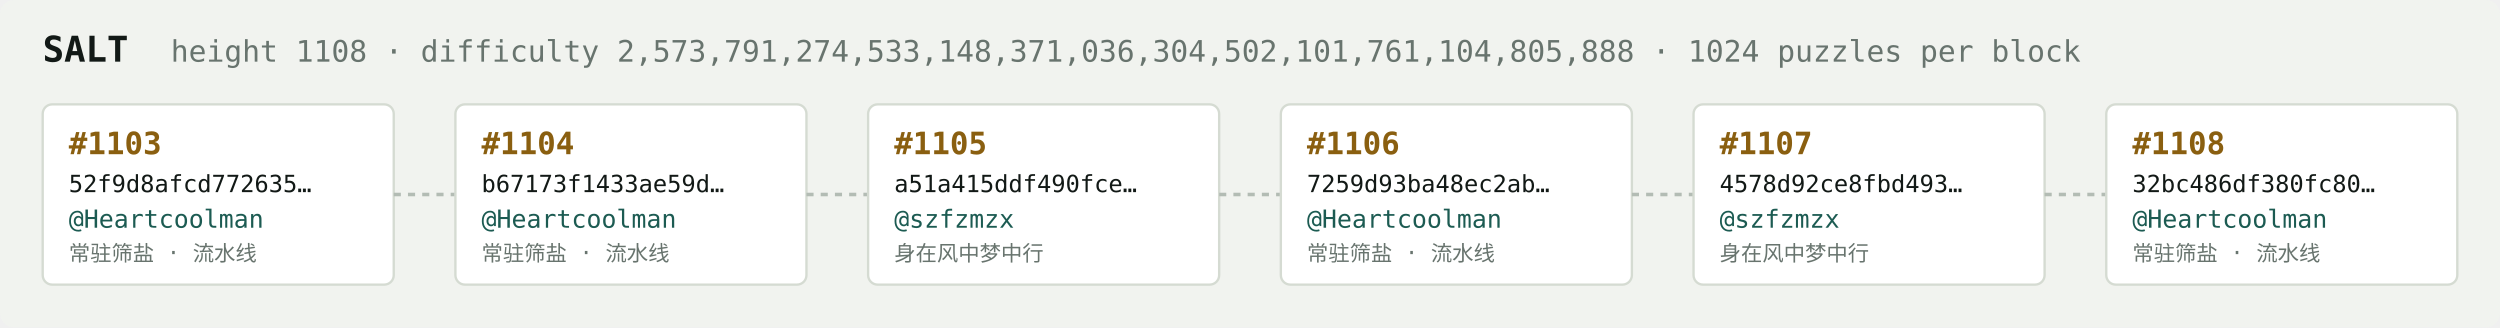
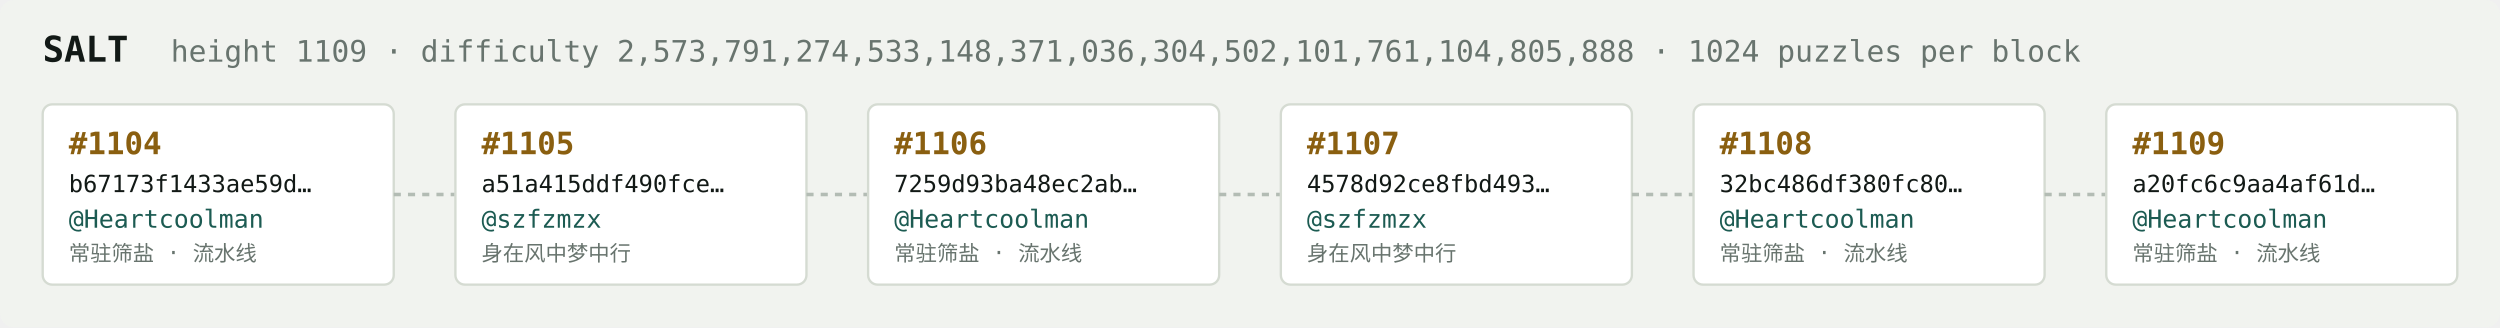
<svg xmlns="http://www.w3.org/2000/svg" width="1054" height="138" viewBox="0 0 1054 138" font-family="ui-monospace,SFMono-Regular,Menlo,monospace">
  <rect fill="#f1f3ef" width="1054" height="138" rx="6" />
  <text x="18" y="26" fill="#121916" font-size="15" font-weight="700">SALT</text>
-   <text x="72" y="26" fill="#68746e" font-size="12.5">height 1108 · difficulty 2,573,791,274,533,148,371,036,304,502,101,761,104,805,888 · 1024 puzzles per block</text>
+   <text x="72" y="26" fill="#68746e" font-size="12.5">height 1109 · difficulty 2,573,791,274,533,148,371,036,304,502,101,761,104,805,888 · 1024 puzzles per block</text>
  <rect x="18" y="44" width="148" height="76" rx="4" fill="#ffffff" stroke="#d5dbd2" stroke-width="1" />
-   <text x="29" y="65" fill="#8a5f10" font-size="13" font-weight="700">#1103</text>
-   <text x="29" y="81" fill="#121916" font-size="10">52f9d8afcd772635…</text>
+   <text x="29" y="65" fill="#8a5f10" font-size="13" font-weight="700">#1104</text>
+   <text x="29" y="81" fill="#121916" font-size="10">b67173f1433ae59d…</text>
  <text x="29" y="96" fill="#1c5b52" font-size="10.5">@Heartcoolman</text>
  <text x="29" y="110" fill="#68746e" font-size="9">常驻筛盐 · 流水线</text>
  <line x1="166" y1="82.0" x2="192" y2="82.0" stroke="#b3bcb4" stroke-width="1.5" stroke-dasharray="3 3" />
  <rect x="192" y="44" width="148" height="76" rx="4" fill="#ffffff" stroke="#d5dbd2" stroke-width="1" />
-   <text x="203" y="65" fill="#8a5f10" font-size="13" font-weight="700">#1104</text>
-   <text x="203" y="81" fill="#121916" font-size="10">b67173f1433ae59d…</text>
-   <text x="203" y="96" fill="#1c5b52" font-size="10.5">@Heartcoolman</text>
-   <text x="203" y="110" fill="#68746e" font-size="9">常驻筛盐 · 流水线</text>
+   <text x="203" y="65" fill="#8a5f10" font-size="13" font-weight="700">#1105</text>
+   <text x="203" y="81" fill="#121916" font-size="10">a51a415ddf490fce…</text>
+   <text x="203" y="96" fill="#1c5b52" font-size="10.5">@szfzmzx</text>
+   <text x="203" y="110" fill="#68746e" font-size="9">身在风中梦中行</text>
  <line x1="340" y1="82.0" x2="366" y2="82.0" stroke="#b3bcb4" stroke-width="1.5" stroke-dasharray="3 3" />
  <rect x="366" y="44" width="148" height="76" rx="4" fill="#ffffff" stroke="#d5dbd2" stroke-width="1" />
-   <text x="377" y="65" fill="#8a5f10" font-size="13" font-weight="700">#1105</text>
-   <text x="377" y="81" fill="#121916" font-size="10">a51a415ddf490fce…</text>
-   <text x="377" y="96" fill="#1c5b52" font-size="10.5">@szfzmzx</text>
-   <text x="377" y="110" fill="#68746e" font-size="9">身在风中梦中行</text>
+   <text x="377" y="65" fill="#8a5f10" font-size="13" font-weight="700">#1106</text>
+   <text x="377" y="81" fill="#121916" font-size="10">7259d93ba48ec2ab…</text>
+   <text x="377" y="96" fill="#1c5b52" font-size="10.5">@Heartcoolman</text>
+   <text x="377" y="110" fill="#68746e" font-size="9">常驻筛盐 · 流水线</text>
  <line x1="514" y1="82.0" x2="540" y2="82.0" stroke="#b3bcb4" stroke-width="1.5" stroke-dasharray="3 3" />
  <rect x="540" y="44" width="148" height="76" rx="4" fill="#ffffff" stroke="#d5dbd2" stroke-width="1" />
-   <text x="551" y="65" fill="#8a5f10" font-size="13" font-weight="700">#1106</text>
-   <text x="551" y="81" fill="#121916" font-size="10">7259d93ba48ec2ab…</text>
-   <text x="551" y="96" fill="#1c5b52" font-size="10.5">@Heartcoolman</text>
-   <text x="551" y="110" fill="#68746e" font-size="9">常驻筛盐 · 流水线</text>
+   <text x="551" y="65" fill="#8a5f10" font-size="13" font-weight="700">#1107</text>
+   <text x="551" y="81" fill="#121916" font-size="10">4578d92ce8fbd493…</text>
+   <text x="551" y="96" fill="#1c5b52" font-size="10.5">@szfzmzx</text>
+   <text x="551" y="110" fill="#68746e" font-size="9">身在风中梦中行</text>
  <line x1="688" y1="82.0" x2="714" y2="82.0" stroke="#b3bcb4" stroke-width="1.5" stroke-dasharray="3 3" />
  <rect x="714" y="44" width="148" height="76" rx="4" fill="#ffffff" stroke="#d5dbd2" stroke-width="1" />
-   <text x="725" y="65" fill="#8a5f10" font-size="13" font-weight="700">#1107</text>
-   <text x="725" y="81" fill="#121916" font-size="10">4578d92ce8fbd493…</text>
-   <text x="725" y="96" fill="#1c5b52" font-size="10.5">@szfzmzx</text>
-   <text x="725" y="110" fill="#68746e" font-size="9">身在风中梦中行</text>
+   <text x="725" y="65" fill="#8a5f10" font-size="13" font-weight="700">#1108</text>
+   <text x="725" y="81" fill="#121916" font-size="10">32bc486df380fc80…</text>
+   <text x="725" y="96" fill="#1c5b52" font-size="10.5">@Heartcoolman</text>
+   <text x="725" y="110" fill="#68746e" font-size="9">常驻筛盐 · 流水线</text>
  <line x1="862" y1="82.0" x2="888" y2="82.0" stroke="#b3bcb4" stroke-width="1.5" stroke-dasharray="3 3" />
  <rect x="888" y="44" width="148" height="76" rx="4" fill="#ffffff" stroke="#d5dbd2" stroke-width="1" />
-   <text x="899" y="65" fill="#8a5f10" font-size="13" font-weight="700">#1108</text>
-   <text x="899" y="81" fill="#121916" font-size="10">32bc486df380fc80…</text>
+   <text x="899" y="65" fill="#8a5f10" font-size="13" font-weight="700">#1109</text>
+   <text x="899" y="81" fill="#121916" font-size="10">a20fc6c9aa4af61d…</text>
  <text x="899" y="96" fill="#1c5b52" font-size="10.5">@Heartcoolman</text>
  <text x="899" y="110" fill="#68746e" font-size="9">常驻筛盐 · 流水线</text>
</svg>
